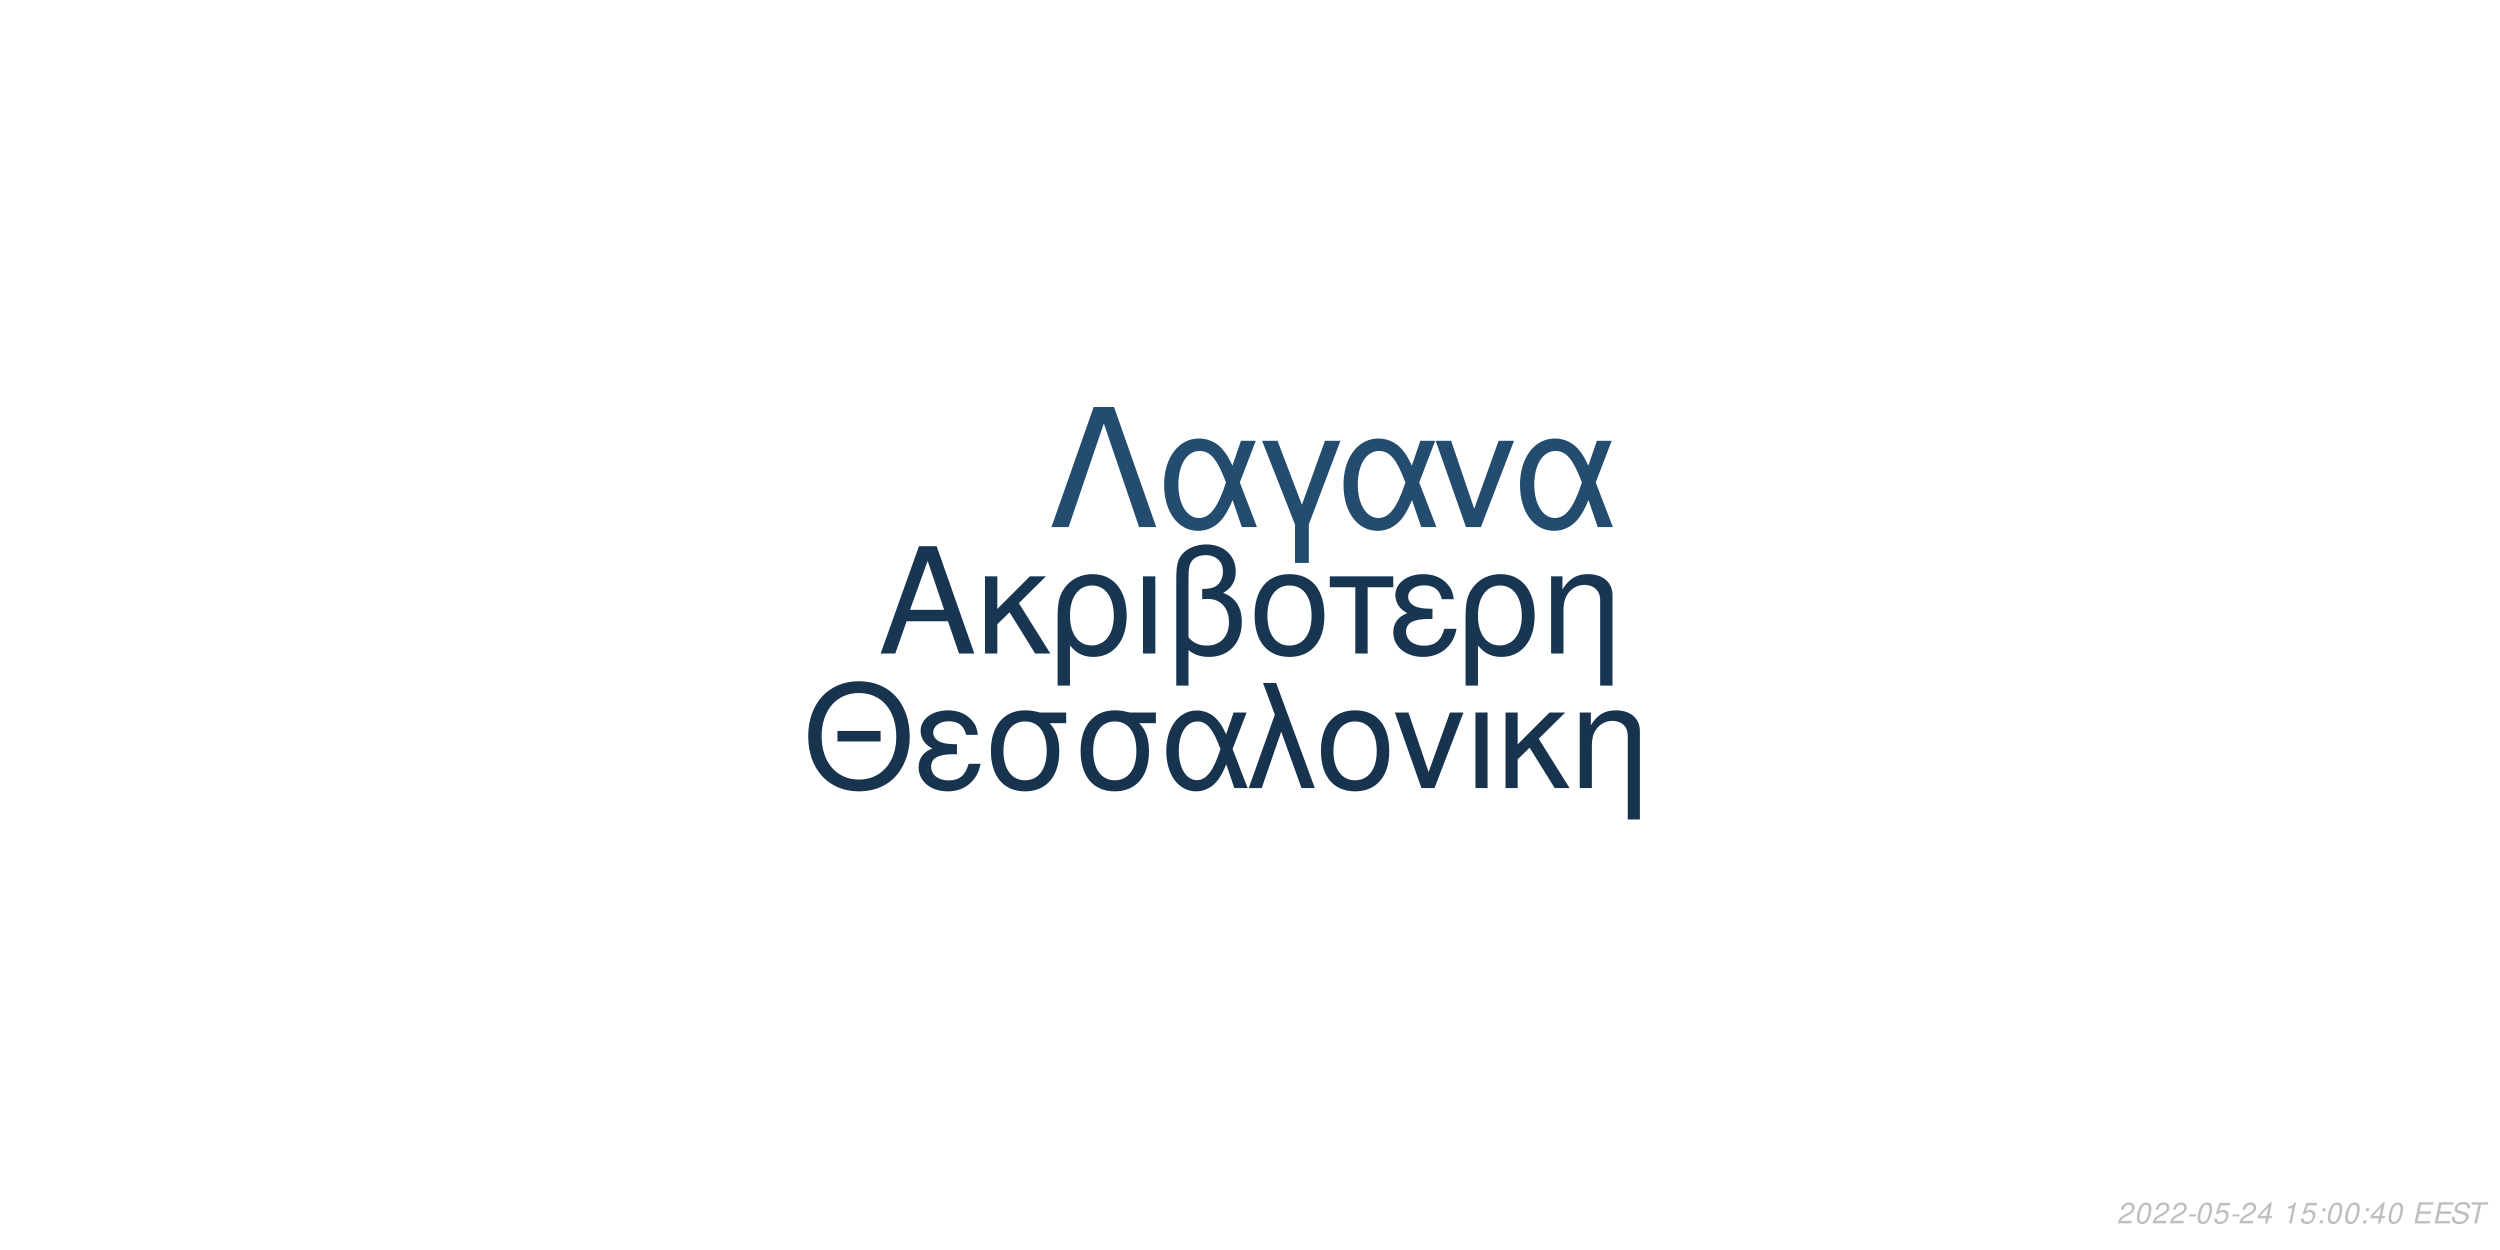
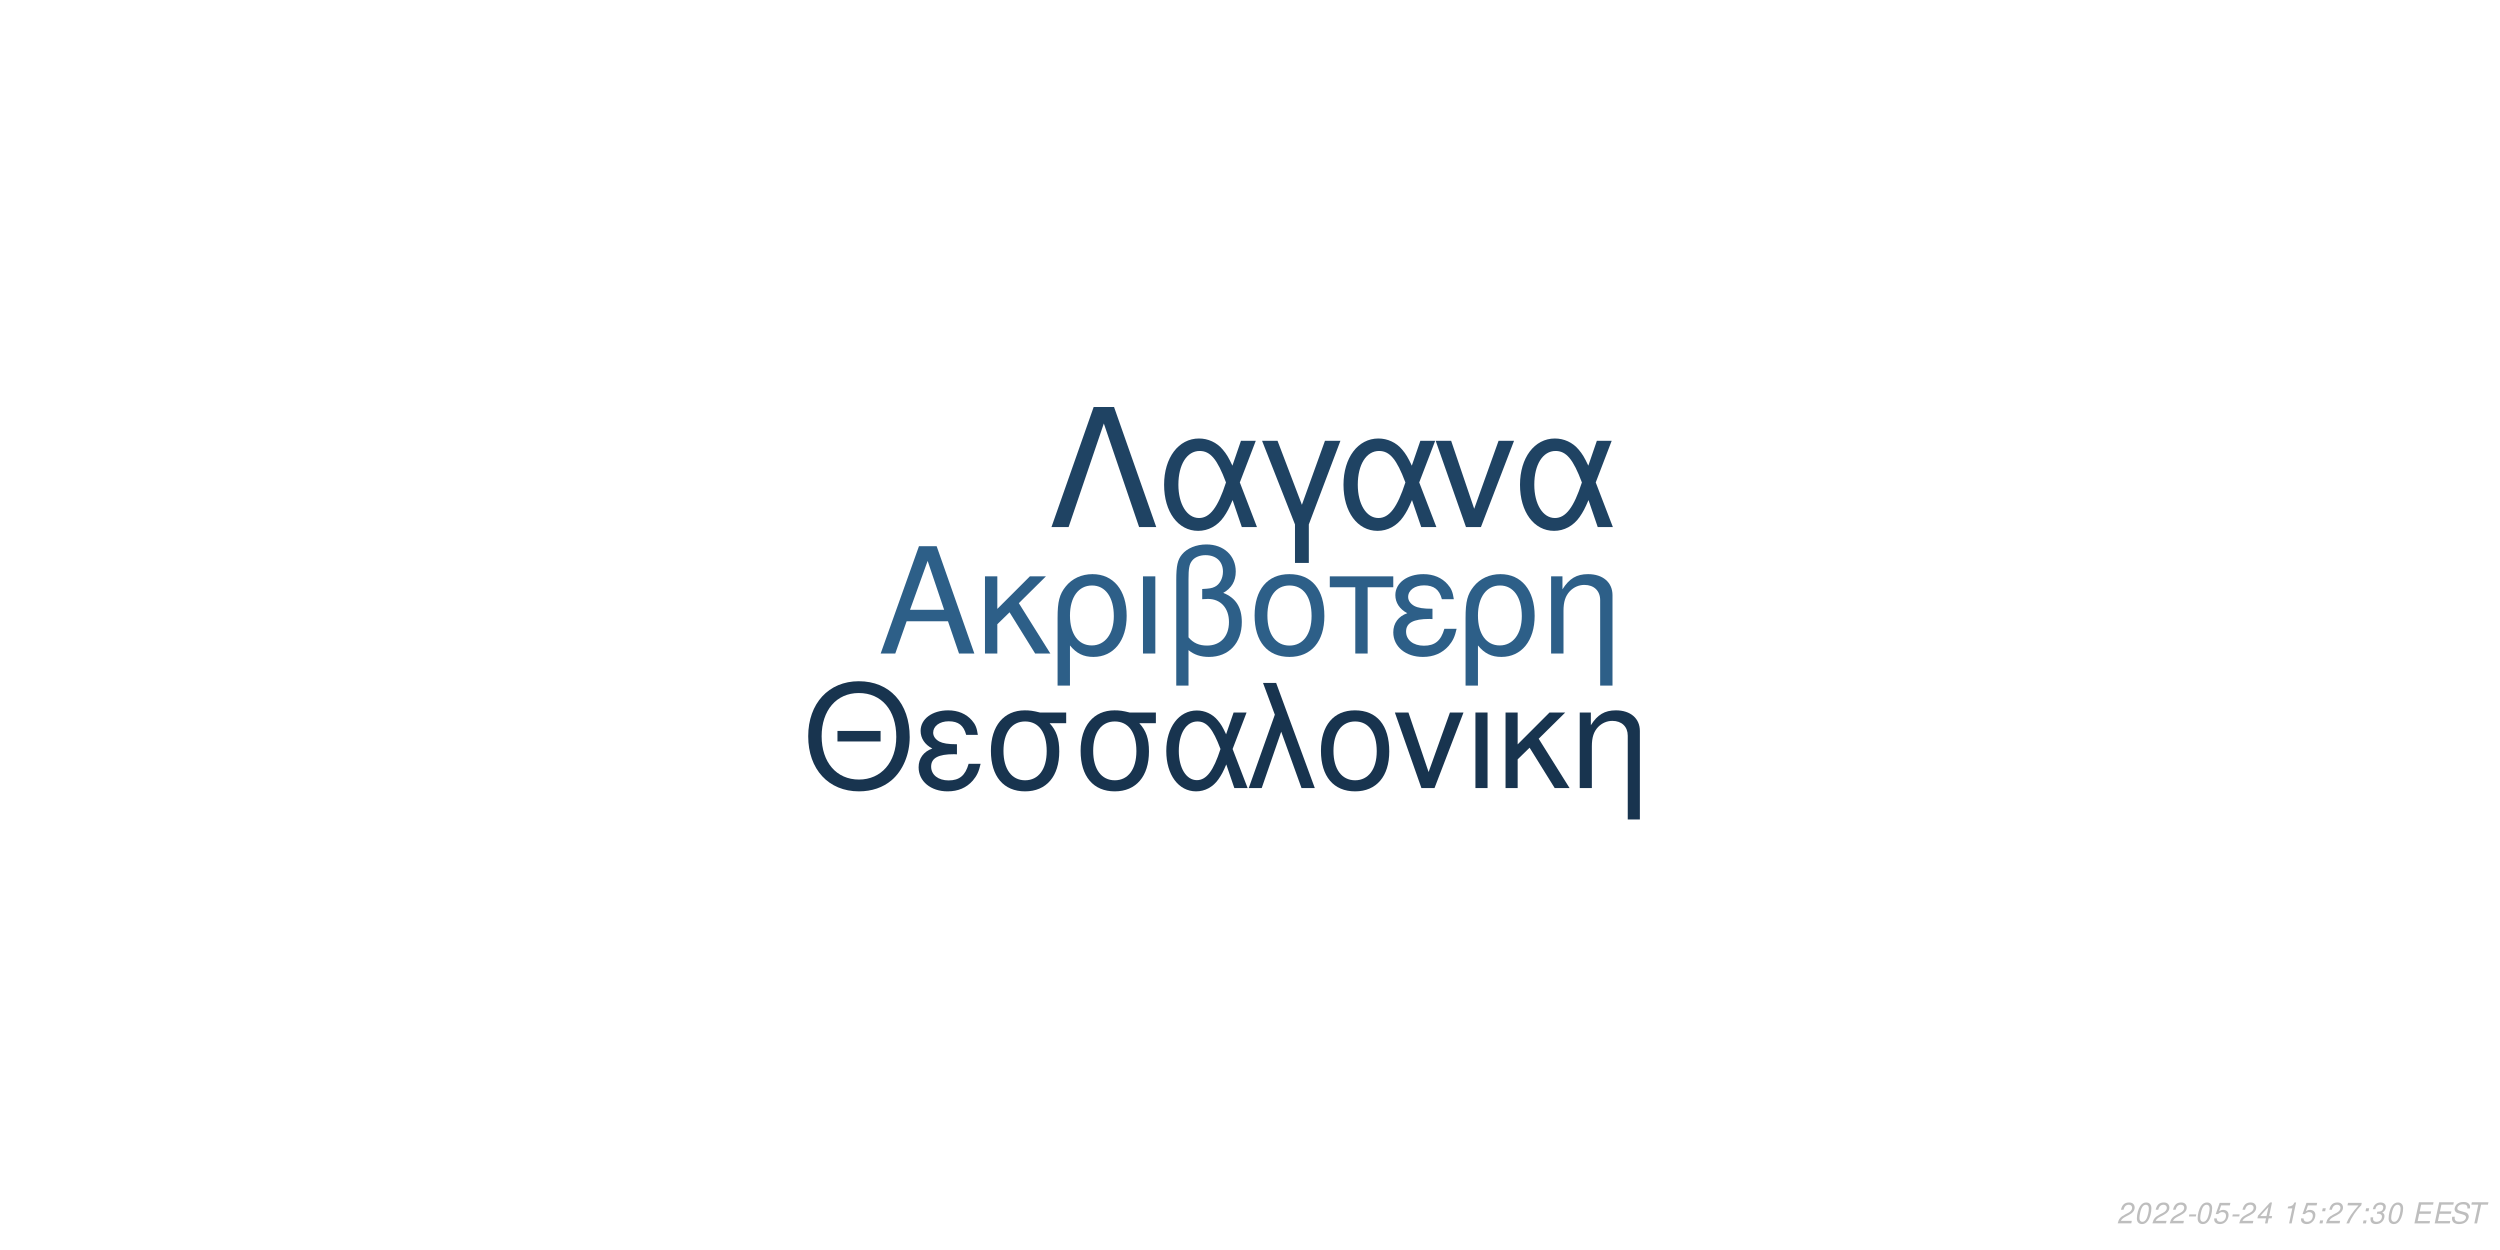
<svg xmlns="http://www.w3.org/2000/svg" xmlns:xlink="http://www.w3.org/1999/xlink" width="864pt" height="432pt" viewBox="0 0 864 432" version="1.1">
  <defs>
    <g>
      <symbol overflow="visible" id="glyph0-0">
        <path style="stroke:none;" d="" />
      </symbol>
      <symbol overflow="visible" id="glyph0-1">
        <path style="stroke:none;" d="M 24.125 -11.141 L 27.938 0 L 33.234 0 L 20.203 -37.094 L 14.094 -37.094 L 0.859 0 L 5.906 0 L 9.828 -11.141 Z M 22.797 -15.109 L 11 -15.109 L 17.094 -32.016 Z M 22.797 -15.109 " />
      </symbol>
      <symbol overflow="visible" id="glyph0-2">
        <path style="stroke:none;" d="M 7.172 -15.422 L 7.172 -26.672 L 2.906 -26.672 L 2.906 0 L 7.172 0 L 7.172 -10.125 L 11.406 -14.25 L 20.25 0 L 25.5 0 L 14.609 -17.406 L 23.969 -26.672 L 18.422 -26.672 Z M 7.172 -15.422 " />
      </symbol>
      <symbol overflow="visible" id="glyph0-3">
        <path style="stroke:none;" d="M 3 11.094 L 7.281 11.094 L 7.281 -2.797 C 9.516 -0.047 11.953 1.172 15.375 1.172 C 22.344 1.172 26.875 -4.422 26.875 -13.031 C 26.875 -21.891 22.297 -27.438 15.062 -27.438 C 11.297 -27.438 7.984 -25.906 5.797 -23.156 C 3.672 -20.516 3 -17.969 3 -12.359 Z M 14.906 -23.516 C 19.547 -23.516 22.438 -19.438 22.438 -12.922 C 22.438 -6.812 19.391 -2.797 14.812 -2.797 C 10.172 -2.797 7.281 -6.766 7.281 -13.125 C 7.281 -19.484 10.234 -23.516 14.906 -23.516 Z M 14.906 -23.516 " />
      </symbol>
      <symbol overflow="visible" id="glyph0-4">
        <path style="stroke:none;" d="M 3.516 0 L 7.781 0 L 7.781 -26.672 L 3.516 -26.672 Z M 3.516 0 " />
      </symbol>
      <symbol overflow="visible" id="glyph0-5">
        <path style="stroke:none;" d="M 4.016 11.094 L 8.25 11.094 L 8.25 -1.172 C 10.172 0.406 12.422 1.172 15.312 1.172 C 22.188 1.172 26.672 -3.609 26.672 -10.891 C 26.672 -15.984 24.578 -19.234 20.25 -20.969 C 23.109 -22.547 24.578 -25.031 24.578 -28.344 C 24.578 -33.844 20.406 -37.703 14.453 -37.703 C 10.938 -37.703 7.734 -36.391 6 -34.25 C 4.484 -32.422 4.016 -30.328 4.016 -25.391 Z M 8.25 -25.656 C 8.25 -29.359 8.5 -30.844 9.469 -32.062 C 10.375 -33.281 12.156 -34 14.094 -34 C 17.812 -34 20.156 -31.812 20.156 -28.297 C 20.156 -25.953 18.984 -23.812 17.297 -23.047 C 16.281 -22.547 15.469 -22.438 12.984 -22.297 L 12.984 -18.781 C 13.734 -18.828 14.344 -18.875 14.969 -18.875 C 19.344 -18.875 22.234 -15.719 22.234 -10.891 C 22.234 -5.906 19.281 -2.75 14.656 -2.75 C 11.953 -2.75 9.922 -3.609 8.25 -5.594 Z M 8.25 -25.656 " />
      </symbol>
      <symbol overflow="visible" id="glyph0-6">
        <path style="stroke:none;" d="M 14.094 -27.438 C 6.562 -27.438 2.094 -22.094 2.094 -13.125 C 2.094 -4.125 6.562 1.172 14.141 1.172 C 21.672 1.172 26.203 -4.172 26.203 -12.922 C 26.203 -22.188 21.828 -27.438 14.094 -27.438 Z M 14.141 -23.516 C 18.938 -23.516 21.781 -19.594 21.781 -12.984 C 21.781 -6.672 18.828 -2.75 14.141 -2.75 C 9.422 -2.75 6.516 -6.672 6.516 -13.125 C 6.516 -19.594 9.422 -23.516 14.141 -23.516 Z M 14.141 -23.516 " />
      </symbol>
      <symbol overflow="visible" id="glyph0-7">
        <path style="stroke:none;" d="M 7.891 0 L 12.156 0 L 12.156 -22.906 L 21.016 -22.906 L 21.016 -26.672 L -0.922 -26.672 L -0.922 -22.906 L 7.891 -22.906 Z M 7.891 0 " />
      </symbol>
      <symbol overflow="visible" id="glyph0-8">
        <path style="stroke:none;" d="M 14.562 -15.469 C 11.344 -15.469 9.562 -15.781 8.297 -16.438 C 6.922 -17.203 6.156 -18.328 6.156 -19.547 C 6.156 -21.891 8.453 -23.562 11.656 -23.562 C 15.062 -23.562 16.953 -22.094 17.812 -18.781 L 21.938 -18.781 C 21.578 -21.266 21.062 -22.5 19.797 -23.922 C 17.812 -26.203 14.906 -27.438 11.453 -27.438 C 5.797 -27.438 1.734 -24.375 1.734 -20.203 C 1.734 -17.609 3.156 -15.375 5.859 -13.938 C 2.797 -12.875 1.016 -10.484 1.016 -7.328 C 1.016 -2.391 5.297 1.172 11.25 1.172 C 14.969 1.172 17.906 -0.109 20.156 -2.641 C 21.578 -4.328 22.297 -5.797 22.906 -8.547 L 18.672 -8.547 C 17.5 -4.422 15.422 -2.703 11.609 -2.703 C 7.938 -2.703 5.438 -4.688 5.438 -7.578 C 5.438 -10.578 7.938 -11.953 13.484 -11.953 C 13.641 -11.953 14.094 -11.953 14.562 -11.906 Z M 14.562 -15.469 " />
      </symbol>
      <symbol overflow="visible" id="glyph0-9">
        <path style="stroke:none;" d="M 3.562 -26.672 L 3.562 0 L 7.844 0 L 7.844 -14.703 C 7.844 -17.906 8.5 -19.891 10.031 -21.531 C 11.406 -22.953 13.188 -23.719 15.062 -23.719 C 18.375 -23.719 20.516 -21.672 20.516 -18.469 L 20.516 11.094 L 24.781 11.094 L 24.781 -20.156 C 24.781 -24.578 21.469 -27.438 16.328 -27.438 C 12.359 -27.438 9.828 -25.906 7.484 -22.188 L 7.484 -26.672 Z M 3.562 -26.672 " />
      </symbol>
      <symbol overflow="visible" id="glyph1-0">
        <path style="stroke:none;" d="" />
      </symbol>
      <symbol overflow="visible" id="glyph1-1">
        <path style="stroke:none;" d="M 26.859 -19.734 L 11.953 -19.734 L 11.953 -16.094 L 26.859 -16.094 Z M 19.328 -36.922 C 8.922 -36.922 1.844 -29.25 1.844 -17.891 C 1.844 -6.484 8.875 1.141 19.391 1.141 C 23.812 1.141 27.703 -0.203 30.641 -2.688 C 34.578 -6.031 36.922 -11.656 36.922 -17.594 C 36.922 -29.297 30 -36.922 19.328 -36.922 Z M 19.328 -32.844 C 27.203 -32.844 32.281 -26.906 32.281 -17.688 C 32.281 -8.922 27.062 -2.938 19.391 -2.938 C 11.609 -2.938 6.484 -8.922 6.484 -17.891 C 6.484 -26.859 11.609 -32.844 19.328 -32.844 Z M 19.328 -32.844 " />
      </symbol>
      <symbol overflow="visible" id="glyph1-2">
        <path style="stroke:none;" d="M 14.25 -15.141 C 11.109 -15.141 9.375 -15.453 8.125 -16.094 C 6.781 -16.844 6.031 -17.938 6.031 -19.141 C 6.031 -21.422 8.266 -23.078 11.406 -23.078 C 14.75 -23.078 16.594 -21.625 17.438 -18.391 L 21.469 -18.391 C 21.125 -20.828 20.625 -22.031 19.391 -23.422 C 17.438 -25.656 14.594 -26.859 11.219 -26.859 C 5.688 -26.859 1.688 -23.875 1.688 -19.781 C 1.688 -17.234 3.094 -15.047 5.734 -13.656 C 2.734 -12.609 1 -10.266 1 -7.172 C 1 -2.344 5.188 1.141 11.016 1.141 C 14.656 1.141 17.547 -0.094 19.734 -2.594 C 21.125 -4.234 21.828 -5.688 22.422 -8.375 L 18.281 -8.375 C 17.141 -4.328 15.094 -2.641 11.359 -2.641 C 7.766 -2.641 5.328 -4.578 5.328 -7.422 C 5.328 -10.359 7.766 -11.703 13.203 -11.703 C 13.359 -11.703 13.797 -11.703 14.25 -11.656 Z M 14.25 -15.141 " />
      </symbol>
      <symbol overflow="visible" id="glyph1-3">
        <path style="stroke:none;" d="M 29 -26.109 L 19.938 -26.109 C 17.594 -26.703 16.438 -26.859 14.703 -26.859 C 7.469 -26.859 2.984 -21.469 2.984 -12.859 C 2.984 -4.031 7.375 1.141 14.797 1.141 C 22.172 1.141 26.609 -4.078 26.609 -12.656 C 26.609 -17.047 25.656 -19.828 23.266 -22.422 L 29 -22.422 Z M 14.797 -23.016 C 19.531 -23.016 22.266 -19.234 22.266 -12.75 C 22.266 -6.531 19.438 -2.688 14.797 -2.688 C 10.172 -2.688 7.328 -6.531 7.328 -12.859 C 7.328 -19.188 10.172 -23.016 14.797 -23.016 Z M 14.797 -23.016 " />
      </symbol>
      <symbol overflow="visible" id="glyph1-4">
        <path style="stroke:none;" d="M 29.344 -26.109 L 24.859 -26.109 L 22.266 -18.578 C 21.125 -21.031 20.484 -22.125 19.328 -23.469 C 17.547 -25.609 14.906 -26.812 12.156 -26.812 C 5.984 -26.812 1.594 -20.984 1.594 -12.812 C 1.594 -4.578 5.828 1.141 11.906 1.141 C 14.953 1.141 17.734 -0.344 19.625 -3.047 C 20.672 -4.531 21.281 -5.688 22.328 -8.172 L 25.109 0 L 29.703 0 L 24.516 -13.5 Z M 20.328 -13.5 C 17.891 -5.922 15.453 -2.734 12.156 -2.734 C 8.516 -2.734 5.922 -6.922 5.922 -12.812 C 5.922 -18.938 8.516 -23.016 12.359 -23.016 C 15.594 -23.016 17.688 -20.531 20.328 -13.5 Z M 20.328 -13.5 " />
      </symbol>
      <symbol overflow="visible" id="glyph1-5">
        <path style="stroke:none;" d="M 1.094 0 L 5.578 0 L 12.312 -19.484 L 19.328 0 L 23.922 0 L 10.562 -36.328 L 6.031 -36.328 L 10.109 -25.359 Z M 1.094 0 " />
      </symbol>
      <symbol overflow="visible" id="glyph1-6">
        <path style="stroke:none;" d="M 13.797 -26.859 C 6.422 -26.859 2.047 -21.625 2.047 -12.859 C 2.047 -4.031 6.422 1.141 13.859 1.141 C 21.234 1.141 25.656 -4.078 25.656 -12.656 C 25.656 -21.719 21.375 -26.859 13.797 -26.859 Z M 13.859 -23.016 C 18.531 -23.016 21.328 -19.188 21.328 -12.703 C 21.328 -6.531 18.438 -2.688 13.859 -2.688 C 9.219 -2.688 6.375 -6.531 6.375 -12.859 C 6.375 -19.188 9.219 -23.016 13.859 -23.016 Z M 13.859 -23.016 " />
      </symbol>
      <symbol overflow="visible" id="glyph1-7">
        <path style="stroke:none;" d="M 14.297 0 L 24.312 -26.109 L 19.625 -26.109 L 12.25 -5.531 L 5.281 -26.109 L 0.594 -26.109 L 9.766 0 Z M 14.297 0 " />
      </symbol>
      <symbol overflow="visible" id="glyph1-8">
        <path style="stroke:none;" d="M 3.438 0 L 7.625 0 L 7.625 -26.109 L 3.438 -26.109 Z M 3.438 0 " />
      </symbol>
      <symbol overflow="visible" id="glyph1-9">
        <path style="stroke:none;" d="M 7.031 -15.094 L 7.031 -26.109 L 2.844 -26.109 L 2.844 0 L 7.031 0 L 7.031 -9.922 L 11.156 -13.953 L 19.828 0 L 24.969 0 L 14.297 -17.047 L 23.469 -26.109 L 18.031 -26.109 Z M 7.031 -15.094 " />
      </symbol>
      <symbol overflow="visible" id="glyph1-10">
        <path style="stroke:none;" d="M 3.484 -26.109 L 3.484 0 L 7.672 0 L 7.672 -14.406 C 7.672 -17.547 8.328 -19.484 9.812 -21.078 C 11.156 -22.469 12.906 -23.219 14.75 -23.219 C 17.984 -23.219 20.078 -21.234 20.078 -18.094 L 20.078 10.859 L 24.266 10.859 L 24.266 -19.734 C 24.266 -24.062 21.031 -26.859 16 -26.859 C 12.109 -26.859 9.609 -25.359 7.328 -21.719 L 7.328 -26.109 Z M 3.484 -26.109 " />
      </symbol>
      <symbol overflow="visible" id="glyph2-0">
        <path style="stroke:none;" d="" />
      </symbol>
      <symbol overflow="visible" id="glyph2-1">
        <path style="stroke:none;" d="M 22.531 -41.484 L 15.484 -41.484 L 0.906 0 L 6.828 0 L 19 -35.797 L 31.188 0 L 37.109 0 Z M 22.531 -41.484 " />
      </symbol>
      <symbol overflow="visible" id="glyph2-2">
        <path style="stroke:none;" d="M 33.516 -29.812 L 28.391 -29.812 L 25.438 -21.219 C 24.125 -24.016 23.391 -25.266 22.078 -26.797 C 20.031 -29.25 17.016 -30.609 13.891 -30.609 C 6.828 -30.609 1.828 -23.953 1.828 -14.625 C 1.828 -5.234 6.656 1.312 13.594 1.312 C 17.078 1.312 20.266 -0.391 22.422 -3.469 C 23.609 -5.172 24.297 -6.484 25.5 -9.328 L 28.688 0 L 33.922 0 L 28 -15.422 Z M 23.219 -15.422 C 20.422 -6.766 17.641 -3.125 13.891 -3.125 C 9.734 -3.125 6.766 -7.906 6.766 -14.625 C 6.766 -21.625 9.734 -26.297 14.109 -26.297 C 17.812 -26.297 20.203 -23.453 23.219 -15.422 Z M 23.219 -15.422 " />
      </symbol>
      <symbol overflow="visible" id="glyph2-3">
        <path style="stroke:none;" d="M 12.062 12.406 L 16.844 12.406 L 16.844 -0.906 L 27.766 -29.812 L 22.422 -29.812 L 14.453 -7.688 L 6.031 -29.812 L 0.688 -29.812 L 12.062 -0.906 Z M 12.062 12.406 " />
      </symbol>
      <symbol overflow="visible" id="glyph2-4">
        <path style="stroke:none;" d="M 16.328 0 L 27.766 -29.812 L 22.422 -29.812 L 14 -6.312 L 6.031 -29.812 L 0.688 -29.812 L 11.156 0 Z M 16.328 0 " />
      </symbol>
      <symbol overflow="visible" id="glyph3-0">
        <path style="stroke:none;" d="" />
      </symbol>
      <symbol overflow="visible" id="glyph3-1">
        <path style="stroke:none;" d="M 5.234 -0.875 L 1.469 -0.875 C 1.641 -1.375 2.203 -1.891 3.109 -2.344 L 4.234 -2.938 C 5.562 -3.625 6.219 -4.469 6.219 -5.484 C 6.219 -5.938 6.062 -6.359 5.797 -6.656 C 5.469 -7.047 4.984 -7.234 4.312 -7.234 C 2.766 -7.234 1.891 -6.453 1.484 -4.734 L 2.375 -4.734 C 2.484 -5.188 2.609 -5.484 2.797 -5.75 C 3.094 -6.203 3.609 -6.453 4.188 -6.453 C 4.891 -6.453 5.344 -6.031 5.344 -5.375 C 5.344 -4.703 4.859 -4.094 4.016 -3.656 L 2.984 -3.125 C 1.234 -2.188 0.797 -1.656 0.344 -0.016 L 5.047 -0.016 Z M 5.234 -0.875 " />
      </symbol>
      <symbol overflow="visible" id="glyph3-2">
        <path style="stroke:none;" d="M 4.203 -7.234 C 3.375 -7.234 2.688 -6.812 2.125 -5.984 C 1.484 -5.047 0.984 -3.188 0.984 -1.734 C 0.984 -1.109 1.172 -0.562 1.484 -0.266 C 1.797 0.047 2.281 0.234 2.766 0.234 C 3.625 0.234 4.281 -0.156 4.859 -1.016 C 5.516 -1.953 6 -3.797 6 -5.266 C 6 -6.5 5.328 -7.234 4.203 -7.234 Z M 4.094 -6.453 C 4.734 -6.453 5.125 -5.984 5.125 -5.156 C 5.125 -4.203 4.781 -2.625 4.406 -1.812 C 3.984 -0.938 3.516 -0.547 2.875 -0.547 C 2.25 -0.547 1.875 -1.031 1.875 -1.828 C 1.875 -2.797 2.203 -4.344 2.594 -5.203 C 2.984 -6.047 3.453 -6.453 4.094 -6.453 Z M 4.094 -6.453 " />
      </symbol>
      <symbol overflow="visible" id="glyph3-3">
        <path style="stroke:none;" d="M 3.516 -3.125 L 1.125 -3.125 L 0.969 -2.406 L 3.359 -2.406 Z M 3.516 -3.125 " />
      </symbol>
      <symbol overflow="visible" id="glyph3-4">
        <path style="stroke:none;" d="M 6.297 -7.094 L 2.594 -7.094 L 1.234 -3.234 L 2.047 -3.234 C 2.656 -3.766 2.938 -3.906 3.531 -3.906 C 4.328 -3.906 4.797 -3.453 4.797 -2.688 C 4.797 -1.438 3.969 -0.547 2.828 -0.547 C 2.031 -0.547 1.609 -0.938 1.578 -1.734 L 0.703 -1.734 L 0.703 -1.516 C 0.703 -0.938 0.844 -0.547 1.188 -0.266 C 1.562 0.062 2.078 0.234 2.703 0.234 C 3.656 0.234 4.391 -0.156 4.984 -0.922 C 5.422 -1.5 5.672 -2.234 5.672 -2.953 C 5.672 -4 4.938 -4.672 3.812 -4.672 C 3.328 -4.672 2.906 -4.547 2.406 -4.234 L 3.109 -6.219 L 6.109 -6.219 Z M 6.297 -7.094 " />
      </symbol>
      <symbol overflow="visible" id="glyph3-5">
        <path style="stroke:none;" d="M 3.625 -1.75 L 3.266 0 L 4.141 0 L 4.516 -1.75 L 5.562 -1.75 L 5.734 -2.531 L 4.688 -2.531 L 5.688 -7.234 L 5.016 -7.234 L 0.844 -2.672 L 0.641 -1.75 Z M 3.797 -2.531 L 1.594 -2.531 L 4.469 -5.703 Z M 3.797 -2.531 " />
      </symbol>
      <symbol overflow="visible" id="glyph3-6">
        <path style="stroke:none;" d="" />
      </symbol>
      <symbol overflow="visible" id="glyph3-7">
        <path style="stroke:none;" d="M 3.703 -5.188 L 2.594 0 L 3.469 0 L 5.016 -7.234 L 4.438 -7.234 C 3.906 -6.156 3.688 -6.016 2.234 -5.812 L 2.109 -5.188 Z M 3.703 -5.188 " />
      </symbol>
      <symbol overflow="visible" id="glyph3-8">
        <path style="stroke:none;" d="M 2.359 -1.031 L 1.312 -1.031 L 1.094 0 L 2.141 0 Z M 3.266 -5.234 L 2.219 -5.234 L 2 -4.203 L 3.047 -4.203 Z M 3.266 -5.234 " />
      </symbol>
      <symbol overflow="visible" id="glyph3-9">
+         <path style="stroke:none;" d="M 6.703 -7.094 L 1.953 -7.094 L 1.766 -6.219 L 5.594 -6.219 C 3.344 -3.688 2.266 -2.109 1.375 0 L 2.344 0 C 3.031 -1.906 4.828 -4.594 6.547 -6.281 Z M 6.703 -7.094 " />
+       </symbol>
+       <symbol overflow="visible" id="glyph3-10">
+         <path style="stroke:none;" d="M 2.922 -3.312 C 3.125 -3.344 3.234 -3.344 3.375 -3.344 C 4.203 -3.344 4.688 -3 4.688 -2.406 C 4.688 -1.312 3.906 -0.547 2.781 -0.547 C 2.047 -0.547 1.594 -0.938 1.594 -1.562 C 1.594 -1.719 1.609 -1.844 1.656 -2.094 L 0.766 -2.094 C 0.734 -1.797 0.719 -1.641 0.719 -1.469 C 0.719 -0.375 1.406 0.234 2.641 0.234 C 3.547 0.234 4.297 -0.078 4.812 -0.656 C 5.266 -1.156 5.562 -1.875 5.562 -2.547 C 5.562 -3.125 5.344 -3.453 4.797 -3.734 C 5.641 -4.234 6.016 -4.844 6.016 -5.734 C 6.016 -6.656 5.312 -7.234 4.203 -7.234 C 3.375 -7.234 2.672 -6.938 2.188 -6.375 C 1.891 -6.031 1.703 -5.641 1.516 -4.906 L 2.391 -4.906 C 2.5 -5.359 2.594 -5.594 2.734 -5.812 C 3.047 -6.234 3.516 -6.453 4.078 -6.453 C 4.734 -6.453 5.141 -6.125 5.141 -5.578 C 5.141 -5.188 5.016 -4.797 4.797 -4.547 C 4.516 -4.234 4 -4.062 3.266 -4.062 L 3.078 -4.062 Z M 2.922 -3.312 " />
+       </symbol>
+       <symbol overflow="visible" id="glyph3-11">
        <path style="stroke:none;" d="M 2.547 -3.312 L 6.5 -3.312 L 6.688 -4.141 L 2.719 -4.141 L 3.219 -6.469 L 7.344 -6.469 L 7.516 -7.297 L 2.453 -7.297 L 0.906 0 L 6.125 0 L 6.297 -0.812 L 2.016 -0.812 Z M 2.547 -3.312 " />
      </symbol>
-       <symbol overflow="visible" id="glyph3-10">
+       <symbol overflow="visible" id="glyph3-12">
        <path style="stroke:none;" d="M 7.062 -5.156 C 7.125 -5.438 7.141 -5.562 7.141 -5.703 C 7.141 -6.156 6.938 -6.594 6.594 -6.891 C 6.188 -7.25 5.656 -7.406 4.875 -7.406 C 3.844 -7.406 3.047 -7.125 2.5 -6.562 C 2.094 -6.141 1.781 -5.438 1.781 -4.922 C 1.781 -4.297 2.219 -3.766 2.891 -3.562 L 4.594 -3.094 C 5.406 -2.859 5.734 -2.578 5.734 -2.094 C 5.734 -1.781 5.547 -1.406 5.266 -1.141 C 4.844 -0.766 4.266 -0.578 3.453 -0.578 C 2.328 -0.578 1.812 -0.984 1.812 -1.906 C 1.812 -2.047 1.812 -2.125 1.844 -2.312 L 0.984 -2.312 C 0.906 -2.062 0.891 -1.906 0.891 -1.688 C 0.891 -0.484 1.797 0.234 3.297 0.234 C 4.359 0.234 5.234 -0.062 5.812 -0.609 C 6.344 -1.078 6.688 -1.797 6.688 -2.375 C 6.688 -2.641 6.609 -2.906 6.453 -3.156 C 6.234 -3.5 5.938 -3.703 5.469 -3.828 L 3.75 -4.312 C 2.984 -4.547 2.734 -4.734 2.734 -5.188 C 2.734 -5.547 2.875 -5.844 3.188 -6.109 C 3.547 -6.438 4.031 -6.594 4.703 -6.594 C 5.266 -6.594 5.688 -6.484 5.906 -6.297 C 6.094 -6.125 6.219 -5.797 6.219 -5.516 C 6.219 -5.422 6.203 -5.344 6.188 -5.156 Z M 7.062 -5.156 " />
      </symbol>
-       <symbol overflow="visible" id="glyph3-11">
+       <symbol overflow="visible" id="glyph3-13">
        <path style="stroke:none;" d="M 4.938 -6.469 L 7.312 -6.469 L 7.484 -7.297 L 1.75 -7.297 L 1.578 -6.469 L 3.984 -6.469 L 2.609 0 L 3.547 0 Z M 4.938 -6.469 " />
      </symbol>
    </g>
  </defs>
  <g id="surface1">
    <rect x="0" y="0" width="864" height="432" style="fill:rgb(100%,100%,100%);fill-opacity:1;stroke:none;" />
-     <g style="fill:rgb(9.412%,21.176%,32.157%);fill-opacity:1;">
+     <g style="fill:rgb(17.647%,37.255%,53.333%);fill-opacity:1;">
      <use xlink:href="#glyph0-1" x="303.5" y="225.861" />
      <use xlink:href="#glyph0-2" x="337.5" y="225.861" />
      <use xlink:href="#glyph0-3" x="362.5" y="225.861" />
      <use xlink:href="#glyph0-4" x="391.5" y="225.861" />
      <use xlink:href="#glyph0-5" x="402.5" y="225.861" />
      <use xlink:href="#glyph0-6" x="431.5" y="225.861" />
      <use xlink:href="#glyph0-7" x="460.5" y="225.861" />
      <use xlink:href="#glyph0-8" x="480.5" y="225.861" />
      <use xlink:href="#glyph0-3" x="503.5" y="225.861" />
      <use xlink:href="#glyph0-9" x="532.5" y="225.861" />
    </g>
-     <g style="fill:rgb(9.02%,20%,30.588%);fill-opacity:1;">
+     <g style="fill:rgb(9.412%,20.392%,30.98%);fill-opacity:1;">
      <use xlink:href="#glyph1-1" x="277.473" y="272.354" />
      <use xlink:href="#glyph1-2" x="316.473" y="272.354" />
      <use xlink:href="#glyph1-3" x="339.473" y="272.354" />
      <use xlink:href="#glyph1-3" x="370.473" y="272.354" />
      <use xlink:href="#glyph1-4" x="401.473" y="272.354" />
      <use xlink:href="#glyph1-5" x="430.473" y="272.354" />
      <use xlink:href="#glyph1-6" x="454.473" y="272.354" />
      <use xlink:href="#glyph1-7" x="481.473" y="272.354" />
      <use xlink:href="#glyph1-8" x="506.473" y="272.354" />
      <use xlink:href="#glyph1-9" x="517.473" y="272.354" />
      <use xlink:href="#glyph1-10" x="542.473" y="272.354" />
    </g>
-     <g style="fill:rgb(14.118%,29.804%,43.529%);fill-opacity:1;">
+     <g style="fill:rgb(12.157%,26.275%,38.824%);fill-opacity:1;">
      <use xlink:href="#glyph2-1" x="362.484" y="182.152" />
      <use xlink:href="#glyph2-2" x="400.484" y="182.152" />
      <use xlink:href="#glyph2-3" x="435.484" y="182.152" />
      <use xlink:href="#glyph2-2" x="462.484" y="182.152" />
      <use xlink:href="#glyph2-4" x="495.484" y="182.152" />
      <use xlink:href="#glyph2-2" x="523.484" y="182.152" />
    </g>
    <g style="fill:rgb(74.51%,74.51%,74.51%);fill-opacity:1;">
      <use xlink:href="#glyph3-1" x="731.52" y="422.81" />
      <use xlink:href="#glyph3-2" x="737.52" y="422.81" />
      <use xlink:href="#glyph3-1" x="743.52" y="422.81" />
      <use xlink:href="#glyph3-1" x="749.52" y="422.81" />
      <use xlink:href="#glyph3-3" x="755.52" y="422.81" />
      <use xlink:href="#glyph3-2" x="758.52" y="422.81" />
      <use xlink:href="#glyph3-4" x="764.52" y="422.81" />
      <use xlink:href="#glyph3-3" x="770.52" y="422.81" />
      <use xlink:href="#glyph3-1" x="773.52" y="422.81" />
      <use xlink:href="#glyph3-5" x="779.52" y="422.81" />
      <use xlink:href="#glyph3-6" x="785.52" y="422.81" />
      <use xlink:href="#glyph3-7" x="788.52" y="422.81" />
      <use xlink:href="#glyph3-4" x="794.52" y="422.81" />
      <use xlink:href="#glyph3-8" x="800.52" y="422.81" />
-       <use xlink:href="#glyph3-2" x="803.52" y="422.81" />
-       <use xlink:href="#glyph3-2" x="809.52" y="422.81" />
+       <use xlink:href="#glyph3-1" x="803.52" y="422.81" />
+       <use xlink:href="#glyph3-9" x="809.52" y="422.81" />
      <use xlink:href="#glyph3-8" x="815.52" y="422.81" />
-       <use xlink:href="#glyph3-5" x="818.52" y="422.81" />
+       <use xlink:href="#glyph3-10" x="818.52" y="422.81" />
      <use xlink:href="#glyph3-2" x="824.52" y="422.81" />
      <use xlink:href="#glyph3-6" x="830.52" y="422.81" />
-       <use xlink:href="#glyph3-9" x="833.52" y="422.81" />
-       <use xlink:href="#glyph3-9" x="840.52" y="422.81" />
-       <use xlink:href="#glyph3-10" x="846.52" y="422.81" />
-       <use xlink:href="#glyph3-11" x="852.52" y="422.81" />
+       <use xlink:href="#glyph3-11" x="833.52" y="422.81" />
+       <use xlink:href="#glyph3-11" x="840.52" y="422.81" />
+       <use xlink:href="#glyph3-12" x="846.52" y="422.81" />
+       <use xlink:href="#glyph3-13" x="852.52" y="422.81" />
    </g>
  </g>
</svg>
